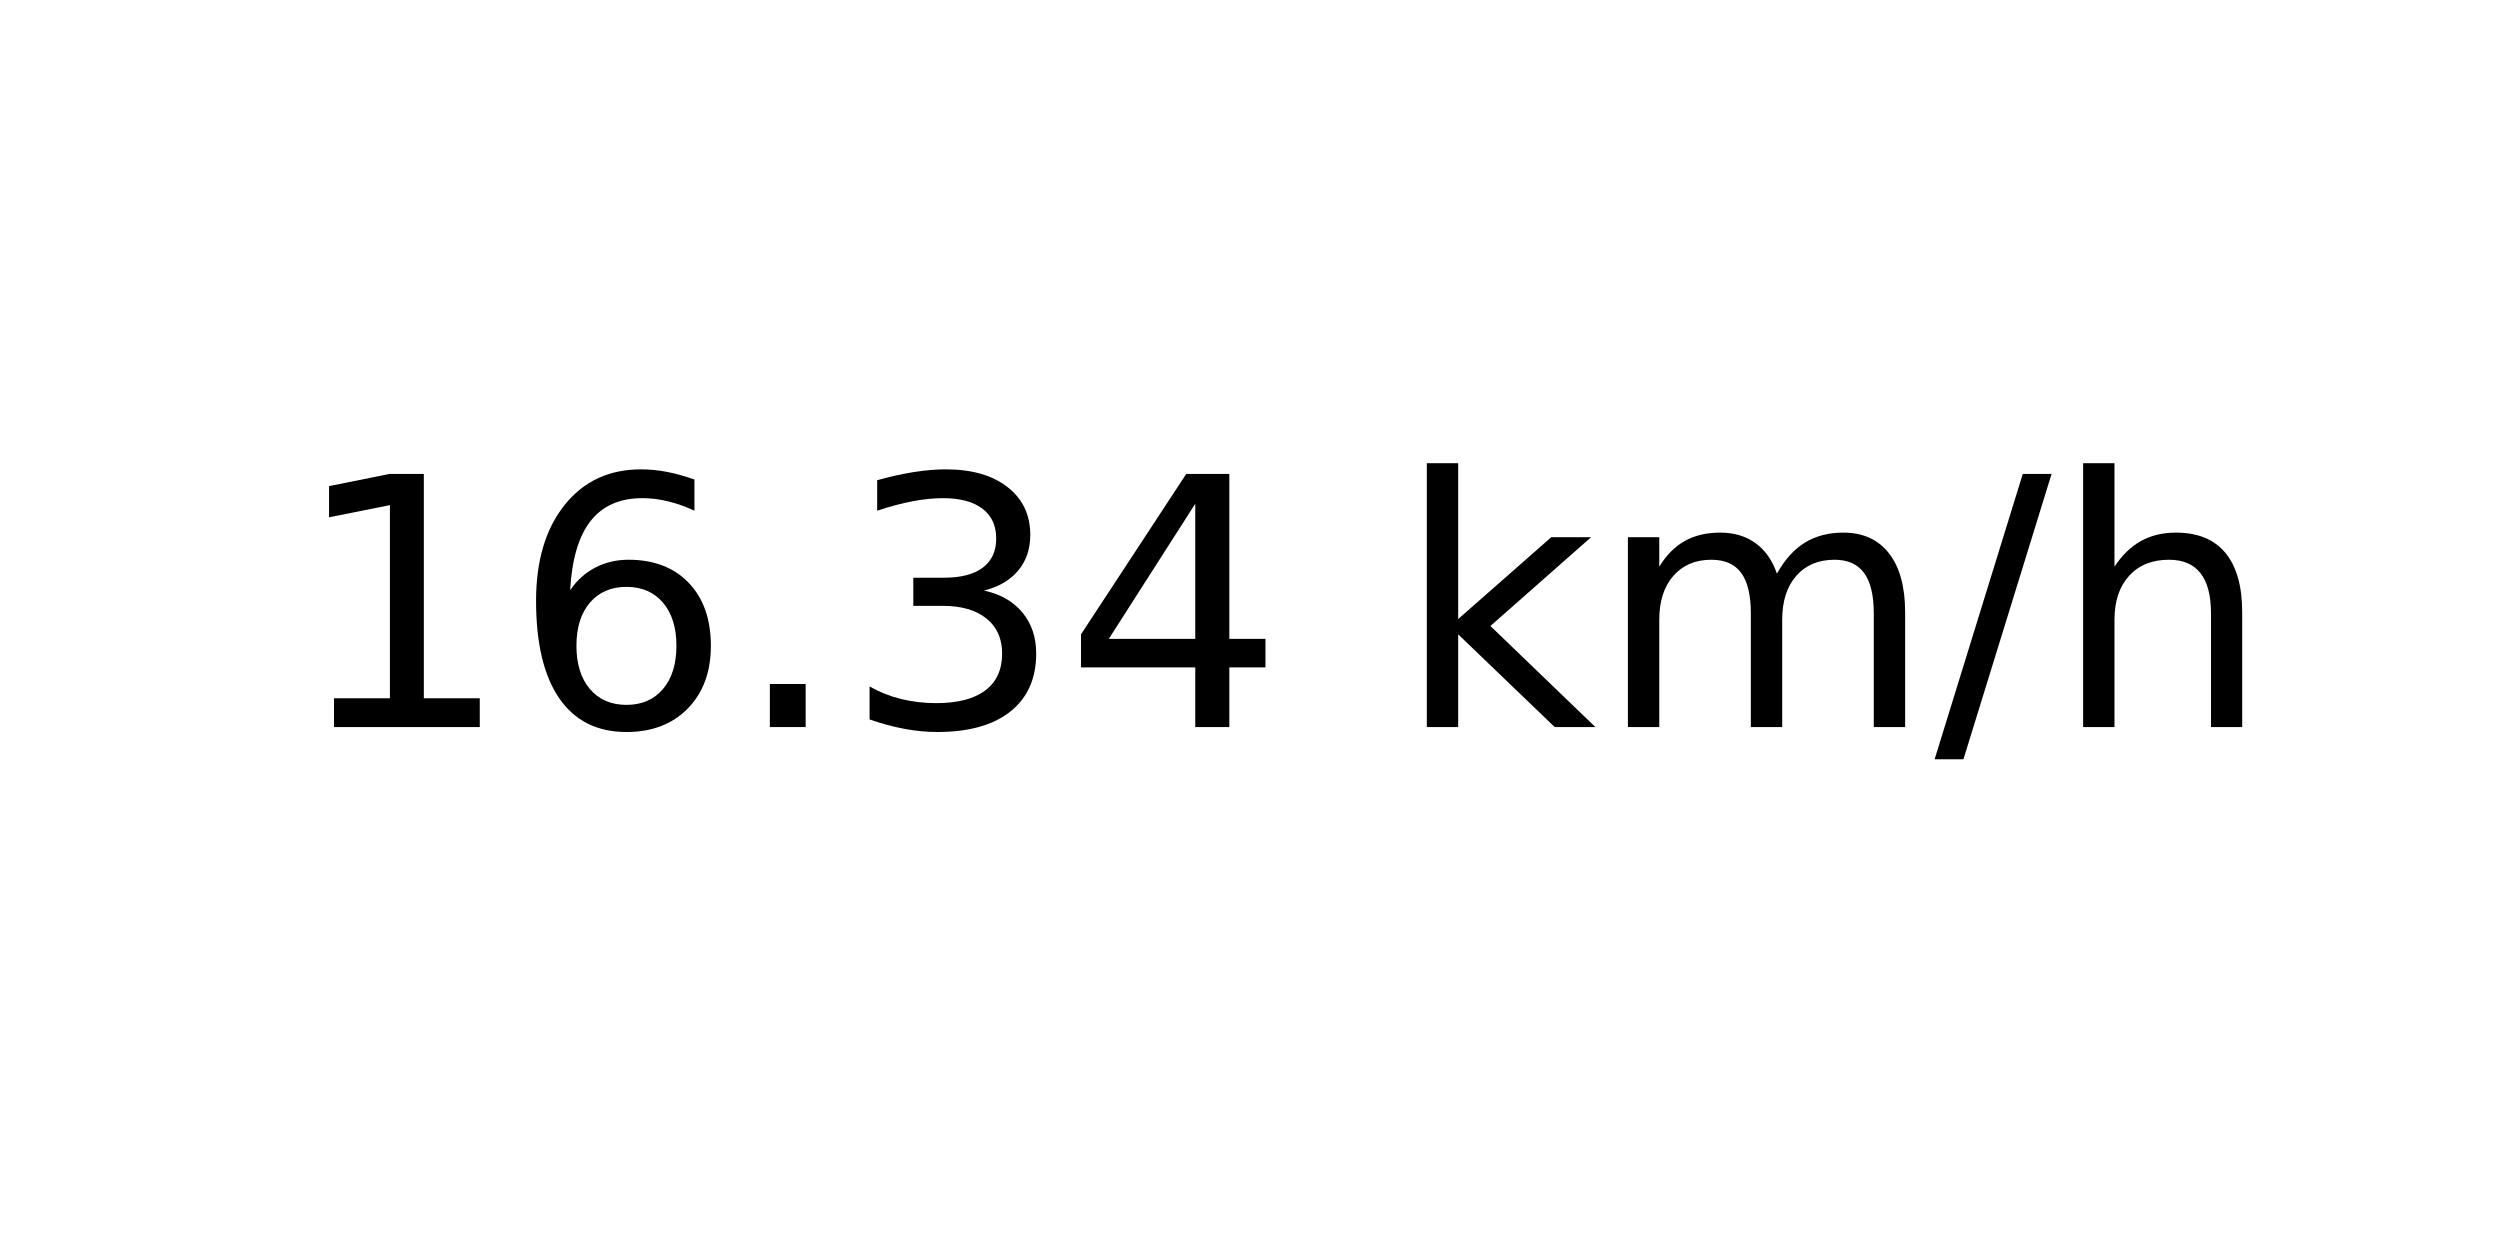
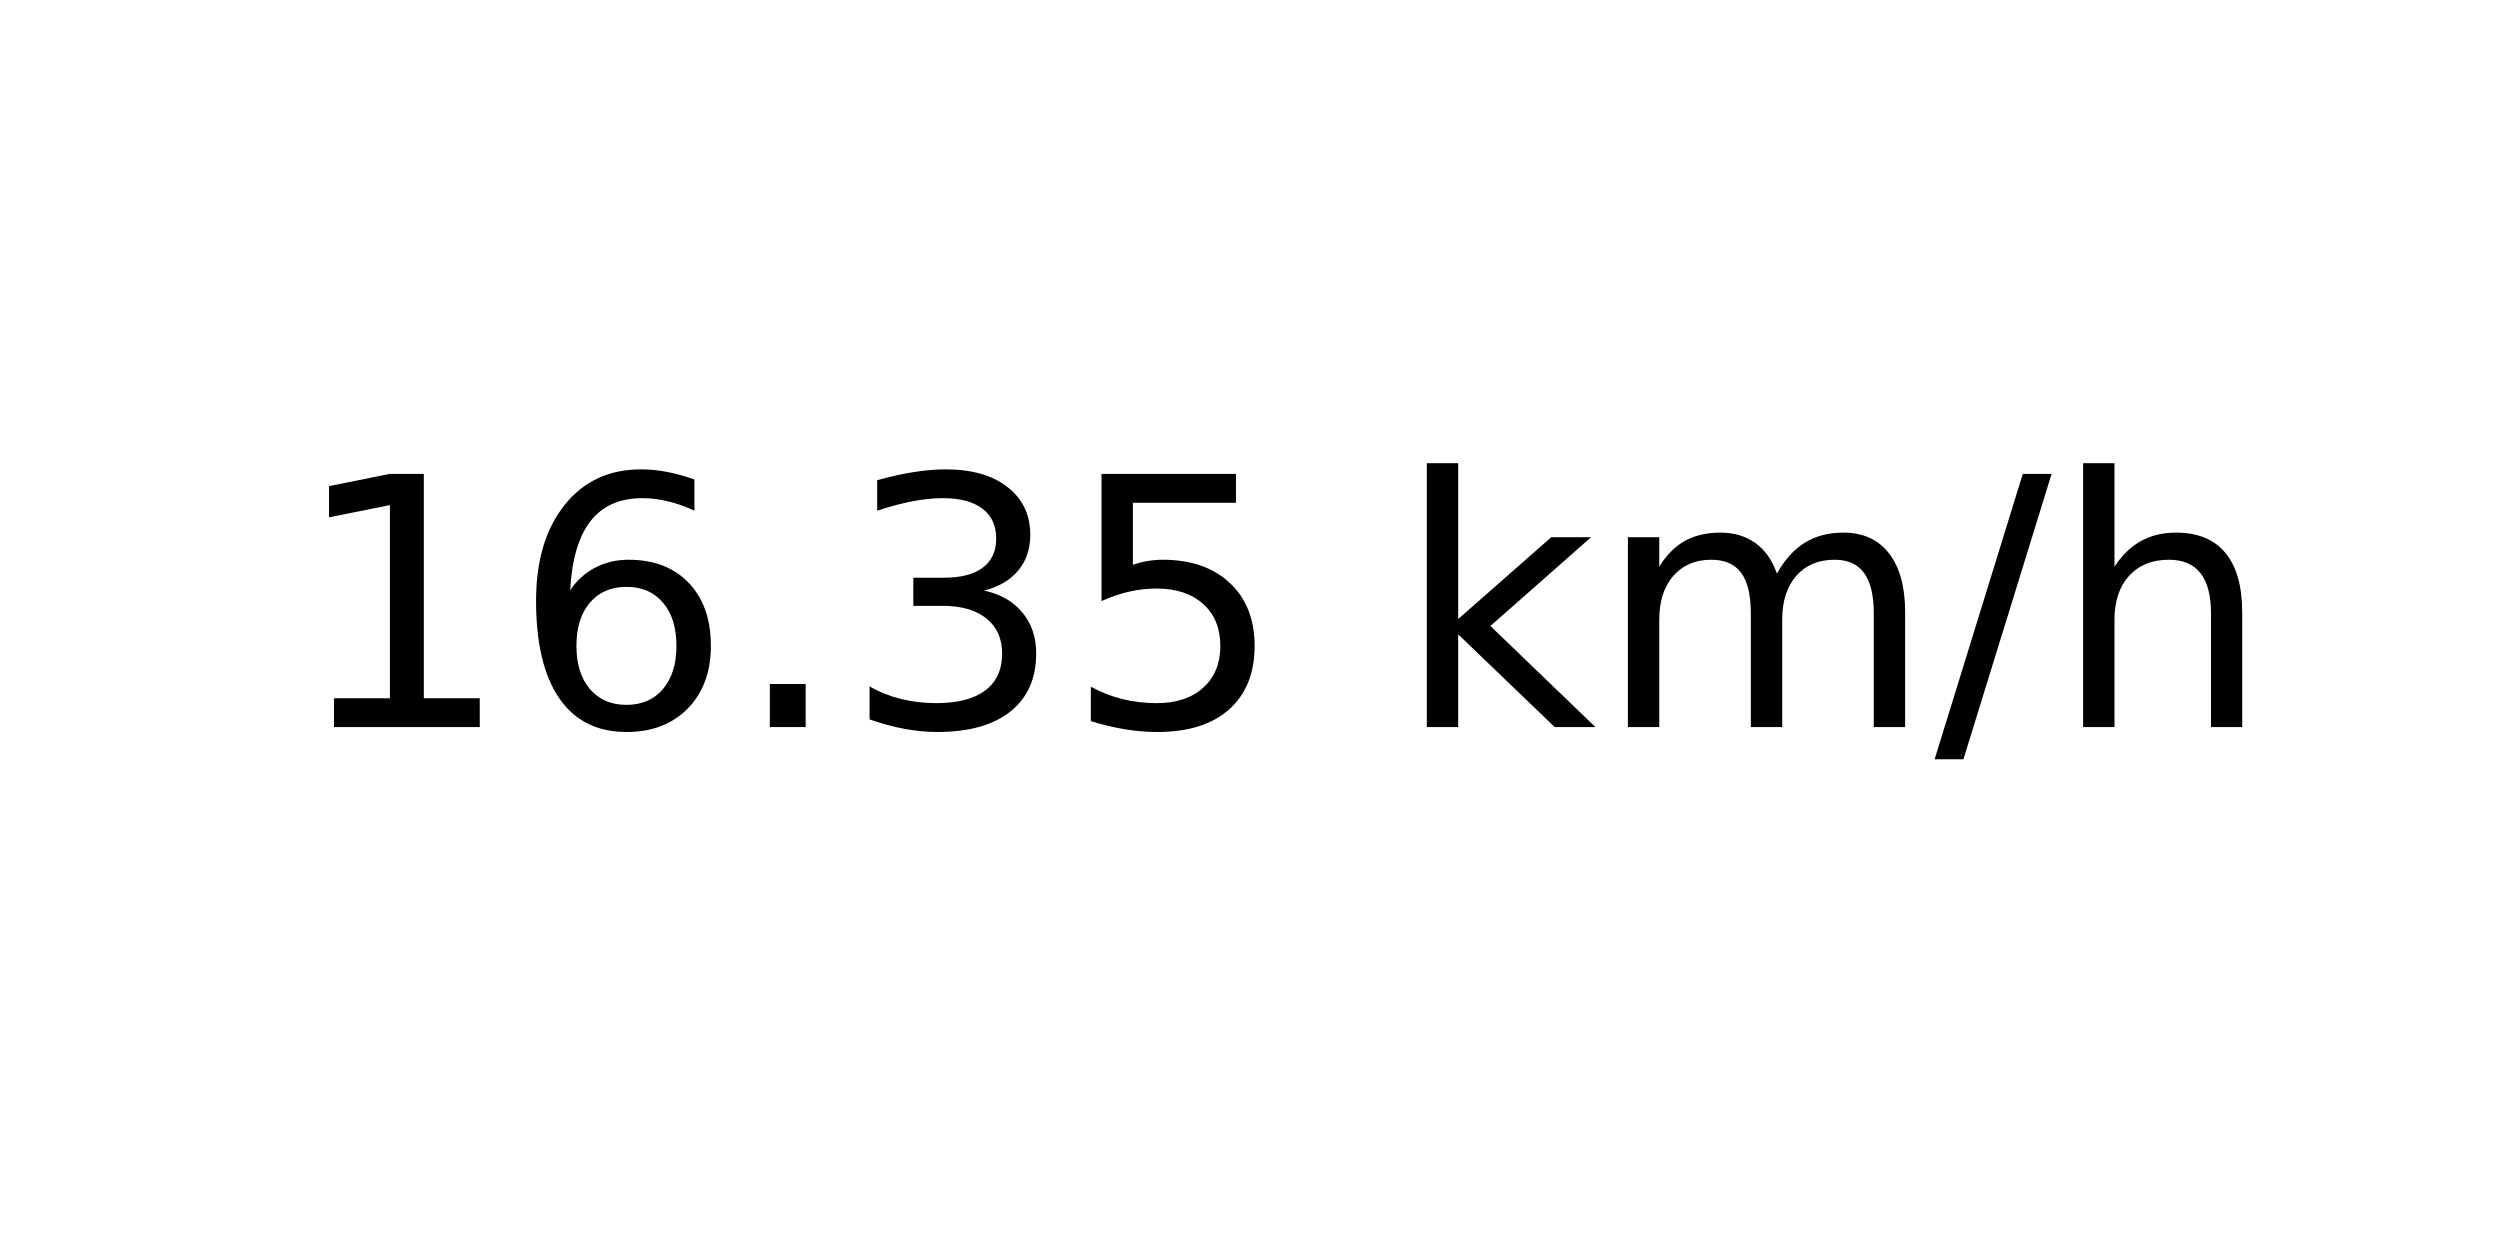
<svg xmlns="http://www.w3.org/2000/svg" xmlns:xlink="http://www.w3.org/1999/xlink" width="72pt" height="36pt" viewBox="0 0 72 36" version="1.1">
  <defs>
    <style type="text/css">*{stroke-linejoin: round; stroke-linecap: butt}</style>
  </defs>
  <g id="figure_1">
    <g id="axes_1">
      <g id="text_1">
        <g transform="translate(8.378125 20.93937) scale(0.1 -0.1)">
          <defs>
            <path id="DejaVuSans-31" d="M 794 531  L 1825 531  L 1825 4091  L 703 3866  L 703 4441  L 1819 4666  L 2450 4666  L 2450 531  L 3481 531  L 3481 0  L 794 0  L 794 531  z " transform="scale(0.015625)" />
            <path id="DejaVuSans-36" d="M 2113 2584  Q 1688 2584 1439 2293  Q 1191 2003 1191 1497  Q 1191 994 1439 701  Q 1688 409 2113 409  Q 2538 409 2786 701  Q 3034 994 3034 1497  Q 3034 2003 2786 2293  Q 2538 2584 2113 2584  z M 3366 4563  L 3366 3988  Q 3128 4100 2886 4159  Q 2644 4219 2406 4219  Q 1781 4219 1451 3797  Q 1122 3375 1075 2522  Q 1259 2794 1537 2939  Q 1816 3084 2150 3084  Q 2853 3084 3261 2657  Q 3669 2231 3669 1497  Q 3669 778 3244 343  Q 2819 -91 2113 -91  Q 1303 -91 875 529  Q 447 1150 447 2328  Q 447 3434 972 4092  Q 1497 4750 2381 4750  Q 2619 4750 2861 4703  Q 3103 4656 3366 4563  z " transform="scale(0.015625)" />
            <path id="DejaVuSans-2e" d="M 684 794  L 1344 794  L 1344 0  L 684 0  L 684 794  z " transform="scale(0.015625)" />
            <path id="DejaVuSans-33" d="M 2597 2516  Q 3050 2419 3304 2112  Q 3559 1806 3559 1356  Q 3559 666 3084 287  Q 2609 -91 1734 -91  Q 1441 -91 1130 -33  Q 819 25 488 141  L 488 750  Q 750 597 1062 519  Q 1375 441 1716 441  Q 2309 441 2620 675  Q 2931 909 2931 1356  Q 2931 1769 2642 2001  Q 2353 2234 1838 2234  L 1294 2234  L 1294 2753  L 1863 2753  Q 2328 2753 2575 2939  Q 2822 3125 2822 3475  Q 2822 3834 2567 4026  Q 2313 4219 1838 4219  Q 1578 4219 1281 4162  Q 984 4106 628 3988  L 628 4550  Q 988 4650 1302 4700  Q 1616 4750 1894 4750  Q 2613 4750 3031 4423  Q 3450 4097 3450 3541  Q 3450 3153 3228 2886  Q 3006 2619 2597 2516  z " transform="scale(0.015625)" />
-             <path id="DejaVuSans-34" d="M 2419 4116  L 825 1625  L 2419 1625  L 2419 4116  z M 2253 4666  L 3047 4666  L 3047 1625  L 3713 1625  L 3713 1100  L 3047 1100  L 3047 0  L 2419 0  L 2419 1100  L 313 1100  L 313 1709  L 2253 4666  z " transform="scale(0.015625)" />
+             <path id="DejaVuSans-35" d="M 691 4666  L 3169 4666  L 3169 4134  L 1269 4134  L 1269 2991  Q 1406 3038 1543 3061  Q 1681 3084 1819 3084  Q 2600 3084 3056 2656  Q 3513 2228 3513 1497  Q 3513 744 3044 326  Q 2575 -91 1722 -91  Q 1428 -91 1123 -41  Q 819 9 494 109  L 494 744  Q 775 591 1075 516  Q 1375 441 1709 441  Q 2250 441 2565 725  Q 2881 1009 2881 1497  Q 2881 1984 2565 2268  Q 2250 2553 1709 2553  Q 1456 2553 1204 2497  Q 953 2441 691 2322  L 691 4666  z " transform="scale(0.015625)" />
            <path id="DejaVuSans-20" transform="scale(0.015625)" />
            <path id="DejaVuSans-6b" d="M 581 4863  L 1159 4863  L 1159 1991  L 2875 3500  L 3609 3500  L 1753 1863  L 3688 0  L 2938 0  L 1159 1709  L 1159 0  L 581 0  L 581 4863  z " transform="scale(0.015625)" />
            <path id="DejaVuSans-6d" d="M 3328 2828  Q 3544 3216 3844 3400  Q 4144 3584 4550 3584  Q 5097 3584 5394 3201  Q 5691 2819 5691 2113  L 5691 0  L 5113 0  L 5113 2094  Q 5113 2597 4934 2840  Q 4756 3084 4391 3084  Q 3944 3084 3684 2787  Q 3425 2491 3425 1978  L 3425 0  L 2847 0  L 2847 2094  Q 2847 2600 2669 2842  Q 2491 3084 2119 3084  Q 1678 3084 1418 2786  Q 1159 2488 1159 1978  L 1159 0  L 581 0  L 581 3500  L 1159 3500  L 1159 2956  Q 1356 3278 1631 3431  Q 1906 3584 2284 3584  Q 2666 3584 2933 3390  Q 3200 3197 3328 2828  z " transform="scale(0.015625)" />
            <path id="DejaVuSans-2f" d="M 1625 4666  L 2156 4666  L 531 -594  L 0 -594  L 1625 4666  z " transform="scale(0.015625)" />
            <path id="DejaVuSans-68" d="M 3513 2113  L 3513 0  L 2938 0  L 2938 2094  Q 2938 2591 2744 2837  Q 2550 3084 2163 3084  Q 1697 3084 1428 2787  Q 1159 2491 1159 1978  L 1159 0  L 581 0  L 581 4863  L 1159 4863  L 1159 2956  Q 1366 3272 1645 3428  Q 1925 3584 2291 3584  Q 2894 3584 3203 3211  Q 3513 2838 3513 2113  z " transform="scale(0.015625)" />
          </defs>
          <use xlink:href="#DejaVuSans-31" />
          <use xlink:href="#DejaVuSans-36" x="63.623" />
          <use xlink:href="#DejaVuSans-2e" x="127.246" />
          <use xlink:href="#DejaVuSans-33" x="159.033" />
-           <use xlink:href="#DejaVuSans-34" x="222.656" />
+           <use xlink:href="#DejaVuSans-35" x="222.656" />
          <use xlink:href="#DejaVuSans-20" x="286.279" />
          <use xlink:href="#DejaVuSans-6b" x="318.066" />
          <use xlink:href="#DejaVuSans-6d" x="375.977" />
          <use xlink:href="#DejaVuSans-2f" x="473.389" />
          <use xlink:href="#DejaVuSans-68" x="507.08" />
        </g>
      </g>
    </g>
  </g>
</svg>
